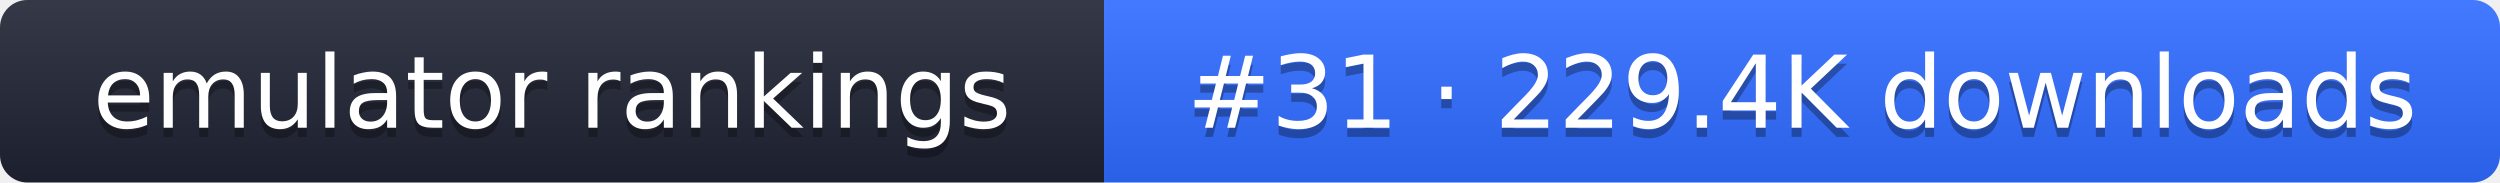
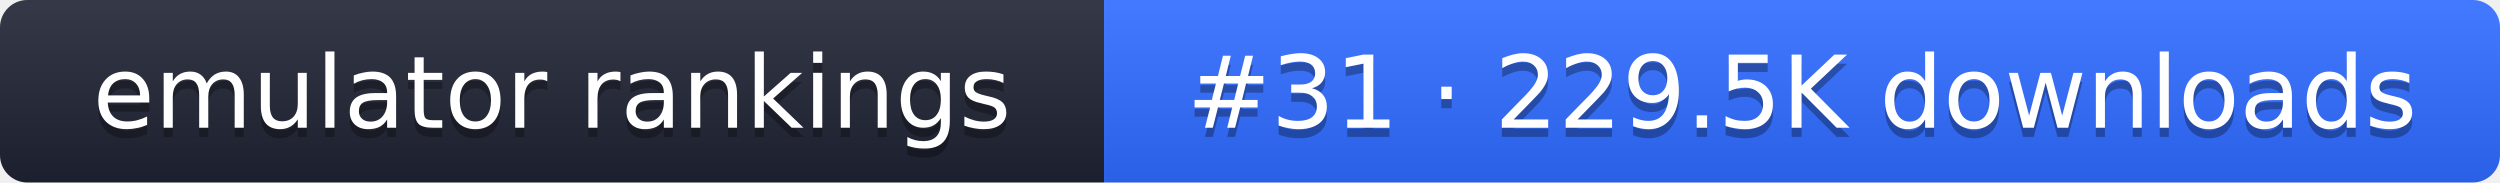
- <svg xmlns="http://www.w3.org/2000/svg" width="274" height="20" role="img" aria-label="emulator rankings: #31 · 229.4K downloads">
+ <svg xmlns="http://www.w3.org/2000/svg" width="274" height="20" role="img" aria-label="emulator rankings: #31 · 229.5K downloads">
  <linearGradient id="g" x2="0" y2="100%">
    <stop offset="0" stop-color="#fff" stop-opacity=".1" />
    <stop offset="1" stop-opacity=".1" />
  </linearGradient>
  <clipPath id="r">
    <rect width="274" height="20" rx="3" fill="#fff" />
  </clipPath>
  <g clip-path="url(#r)">
    <rect width="121" height="20" fill="#1f2433" />
    <rect x="121" width="153" height="20" fill="#2f6bff" />
    <rect width="274" height="20" fill="url(#g)" />
  </g>
  <g fill="#fff" text-anchor="middle" font-family="Verdana,DejaVu Sans,sans-serif" font-size="11">
    <text x="60.5" y="15" fill="#010101" fill-opacity=".3">emulator rankings</text>
    <text x="60.5" y="14">emulator rankings</text>
-     <text x="197.5" y="15" fill="#010101" fill-opacity=".3">#31 · 229.4K downloads</text>
-     <text x="197.5" y="14">#31 · 229.4K downloads</text>
+     <text x="197.5" y="15" fill="#010101" fill-opacity=".3">#31 · 229.5K downloads</text>
+     <text x="197.5" y="14">#31 · 229.5K downloads</text>
  </g>
</svg>
